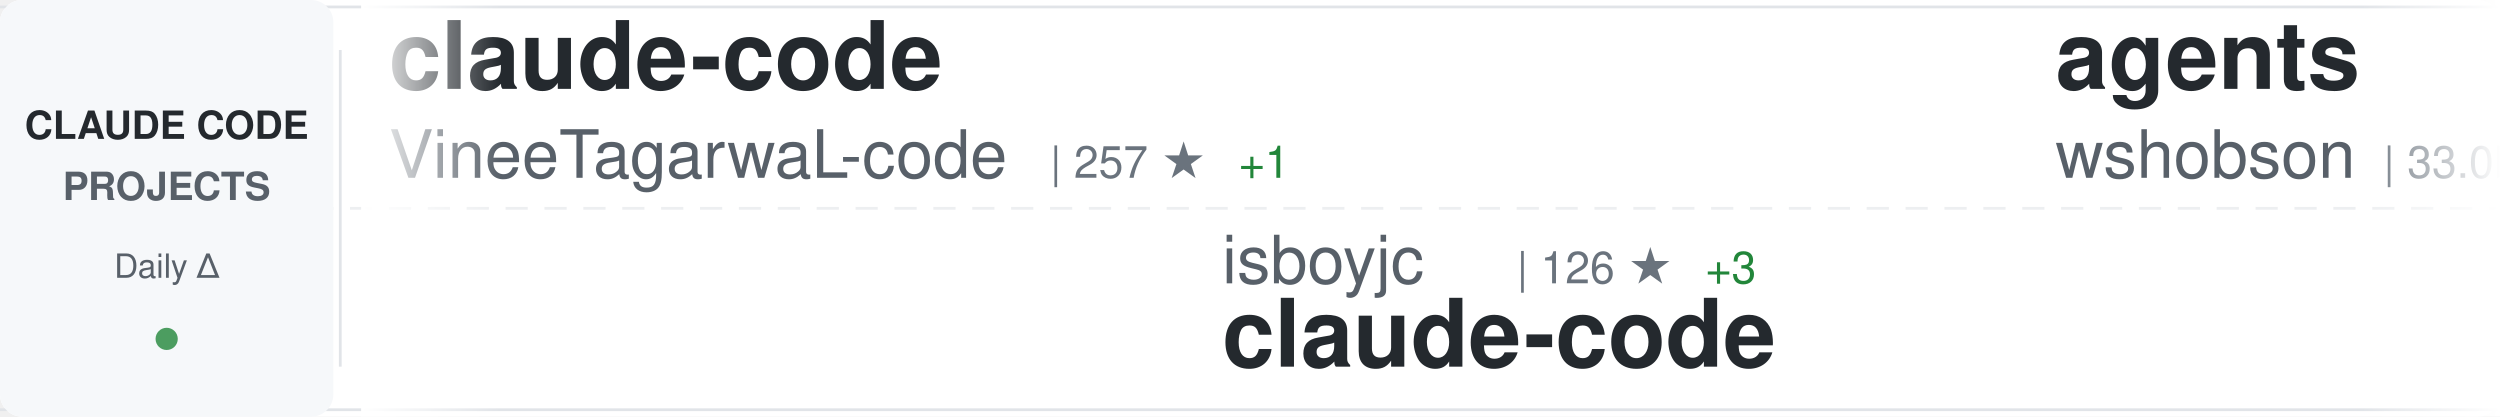
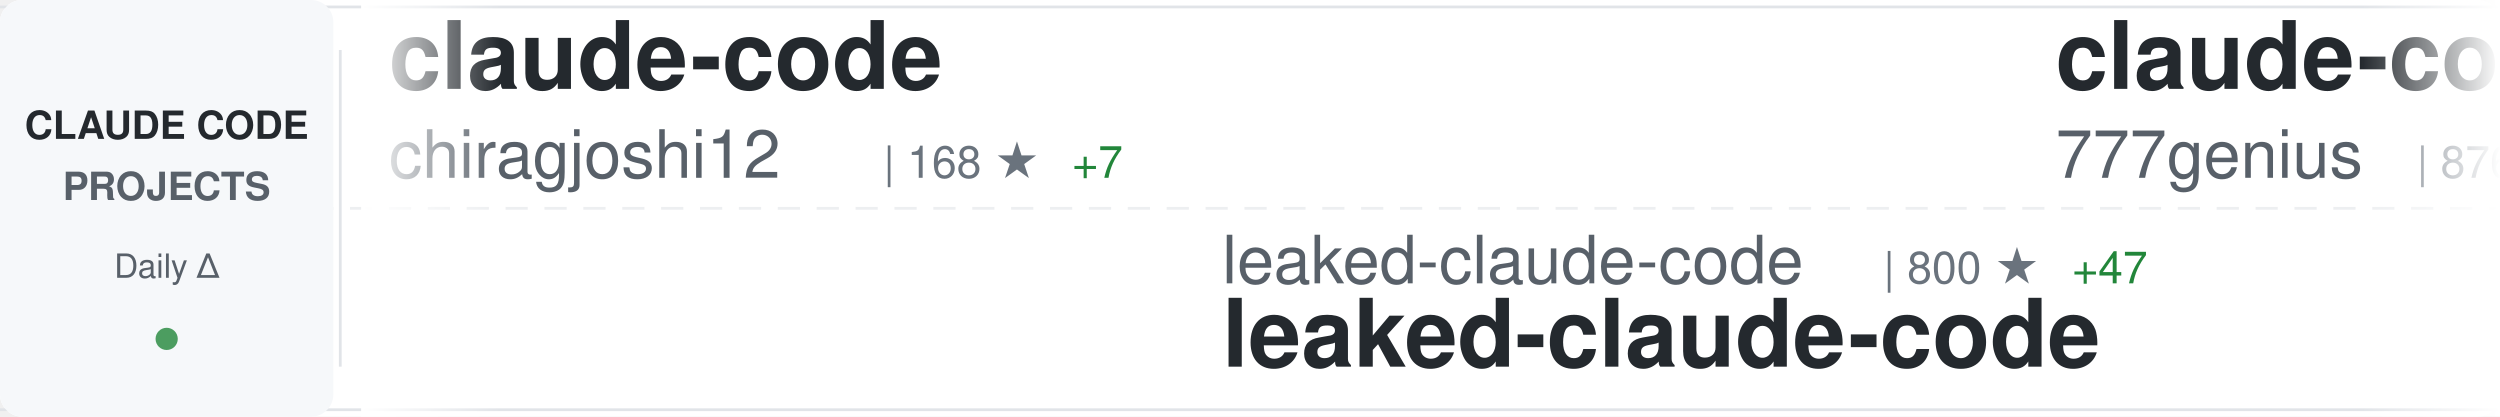
<svg xmlns="http://www.w3.org/2000/svg" width="900" height="150">
  <defs>
    <linearGradient id="awesomeLeftFade" x1="0%" y1="0%" x2="100%" y2="0%">
      <stop offset="0%" style="stop-color:#ffffff;stop-opacity:1" />
      <stop offset="100%" style="stop-color:#ffffff;stop-opacity:0" />
    </linearGradient>
    <linearGradient id="awesomeRightFade" x1="0%" y1="0%" x2="100%" y2="0%">
      <stop offset="0%" style="stop-color:#ffffff;stop-opacity:0" />
      <stop offset="100%" style="stop-color:#ffffff;stop-opacity:1" />
    </linearGradient>
  </defs>
  <rect width="900" height="150" fill="#ffffff" rx="8" />
  <rect x="0" y="2" width="900" height="1" fill="#e1e4e8" />
  <rect x="0" y="147" width="900" height="1" fill="#e1e4e8" />
  <line x1="0" y1="75" x2="900" y2="75" stroke="#e1e4e8" stroke-width="1" stroke-dasharray="8 6" opacity="0.6" />
  <rect x="0" y="0" width="120" height="150" fill="#f6f8fa" rx="8" />
  <text x="60" y="50" font-family="-apple-system, BlinkMacSystemFont, 'Segoe UI', Helvetica, Arial, sans-serif" font-size="14" font-weight="600" fill="#24292e" text-anchor="middle">CLAUDE CODE</text>
  <text x="60" y="72" font-family="-apple-system, BlinkMacSystemFont, 'Segoe UI', Helvetica, Arial, sans-serif" font-size="14" font-weight="600" fill="#586069" text-anchor="middle">PROJECTS</text>
  <text x="60" y="100" font-family="-apple-system, BlinkMacSystemFont, 'Segoe UI', Helvetica, Arial, sans-serif" font-size="12" font-weight="500" fill="#586069" text-anchor="middle">Daily Δ</text>
  <circle cx="60" cy="122" r="4" fill="#22863a" opacity="0.8" />
  <rect x="122" y="18" width="1" height="114" fill="#e1e4e8" />
  <clipPath id="awesomeTickerClip">
    <rect x="130" y="0" width="770" height="150" />
  </clipPath>
  <g clip-path="url(#awesomeTickerClip)">
    <g id="awesomeTickerItems">
      <animateTransform attributeName="transform" attributeType="XML" type="translate" from="0 0" to="-3000 0" dur="54s" repeatCount="indefinite" />
      <g transform="translate(0, 0)">
        <text x="140" y="32" font-family="-apple-system, BlinkMacSystemFont, 'Segoe UI', Helvetica, Arial, sans-serif" font-size="34" font-weight="600" fill="#24292e">claude-code</text>
-         <text x="140" y="64" font-family="-apple-system, BlinkMacSystemFont, 'Segoe UI', Helvetica, Arial, sans-serif" font-size="24" font-weight="400" fill="#586069">VineeTagarwaL-code</text>
-         <text x="378" y="64" font-family="-apple-system, BlinkMacSystemFont, 'Segoe UI', Helvetica, Arial, sans-serif" font-size="16" font-weight="500" fill="#6a737d">| 257 ★</text>
-         <text x="446" y="64" font-family="-apple-system, BlinkMacSystemFont, 'Segoe UI', Helvetica, Arial, sans-serif" font-size="16" font-weight="500" fill="#22863a"> +1</text>
+         <text x="140" y="64" font-family="-apple-system, BlinkMacSystemFont, 'Segoe UI', Helvetica, Arial, sans-serif" font-size="24" font-weight="400" fill="#586069">chiragjoshi12</text>
+         <text x="318" y="64" font-family="-apple-system, BlinkMacSystemFont, 'Segoe UI', Helvetica, Arial, sans-serif" font-size="16" font-weight="500" fill="#6a737d">| 168 ★</text>
+         <text x="386" y="64" font-family="-apple-system, BlinkMacSystemFont, 'Segoe UI', Helvetica, Arial, sans-serif" font-size="16" font-weight="500" fill="#22863a"> +7</text>
      </g>
      <g transform="translate(300, 0)">
-         <text x="140" y="102" font-family="-apple-system, BlinkMacSystemFont, 'Segoe UI', Helvetica, Arial, sans-serif" font-size="24" font-weight="400" fill="#586069">isboyjc</text>
-         <text x="246" y="102" font-family="-apple-system, BlinkMacSystemFont, 'Segoe UI', Helvetica, Arial, sans-serif" font-size="16" font-weight="500" fill="#6a737d">| 126 ★</text>
-         <text x="314" y="102" font-family="-apple-system, BlinkMacSystemFont, 'Segoe UI', Helvetica, Arial, sans-serif" font-size="16" font-weight="500" fill="#22863a"> +3</text>
-         <text x="140" y="132" font-family="-apple-system, BlinkMacSystemFont, 'Segoe UI', Helvetica, Arial, sans-serif" font-size="34" font-weight="600" fill="#24292e">claude-code</text>
+         <text x="140" y="102" font-family="-apple-system, BlinkMacSystemFont, 'Segoe UI', Helvetica, Arial, sans-serif" font-size="24" font-weight="400" fill="#586069">leaked-claude-code</text>
+         <text x="378" y="102" font-family="-apple-system, BlinkMacSystemFont, 'Segoe UI', Helvetica, Arial, sans-serif" font-size="16" font-weight="500" fill="#6a737d">| 800 ★</text>
+         <text x="446" y="102" font-family="-apple-system, BlinkMacSystemFont, 'Segoe UI', Helvetica, Arial, sans-serif" font-size="16" font-weight="500" fill="#22863a"> +47</text>
+         <text x="140" y="132" font-family="-apple-system, BlinkMacSystemFont, 'Segoe UI', Helvetica, Arial, sans-serif" font-size="34" font-weight="600" fill="#24292e">leaked-claude-code</text>
      </g>
      <g transform="translate(600, 0)">
-         <text x="140" y="32" font-family="-apple-system, BlinkMacSystemFont, 'Segoe UI', Helvetica, Arial, sans-serif" font-size="34" font-weight="600" fill="#24292e">agents</text>
-         <text x="140" y="64" font-family="-apple-system, BlinkMacSystemFont, 'Segoe UI', Helvetica, Arial, sans-serif" font-size="24" font-weight="400" fill="#586069">wshobson</text>
-         <text x="258" y="64" font-family="-apple-system, BlinkMacSystemFont, 'Segoe UI', Helvetica, Arial, sans-serif" font-size="16" font-weight="500" fill="#6a737d">| 33.0K ★</text>
-         <text x="344" y="64" font-family="-apple-system, BlinkMacSystemFont, 'Segoe UI', Helvetica, Arial, sans-serif" font-size="16" font-weight="500" fill="#22863a"> +55</text>
+         <text x="140" y="32" font-family="-apple-system, BlinkMacSystemFont, 'Segoe UI', Helvetica, Arial, sans-serif" font-size="34" font-weight="600" fill="#24292e">claude-code-source-code</text>
+         <text x="140" y="64" font-family="-apple-system, BlinkMacSystemFont, 'Segoe UI', Helvetica, Arial, sans-serif" font-size="24" font-weight="400" fill="#586069">777genius</text>
+         <text x="270" y="64" font-family="-apple-system, BlinkMacSystemFont, 'Segoe UI', Helvetica, Arial, sans-serif" font-size="16" font-weight="500" fill="#6a737d">| 876 ★</text>
+         <text x="338" y="64" font-family="-apple-system, BlinkMacSystemFont, 'Segoe UI', Helvetica, Arial, sans-serif" font-size="16" font-weight="500" fill="#22863a"> +6</text>
      </g>
      <g transform="translate(900, 0)">
-         <text x="140" y="102" font-family="-apple-system, BlinkMacSystemFont, 'Segoe UI', Helvetica, Arial, sans-serif" font-size="24" font-weight="400" fill="#586069">VoltAgent</text>
-         <text x="270" y="102" font-family="-apple-system, BlinkMacSystemFont, 'Segoe UI', Helvetica, Arial, sans-serif" font-size="16" font-weight="500" fill="#6a737d">| 16.3K ★</text>
-         <text x="356" y="102" font-family="-apple-system, BlinkMacSystemFont, 'Segoe UI', Helvetica, Arial, sans-serif" font-size="16" font-weight="500" fill="#22863a"> +84</text>
-         <text x="140" y="132" font-family="-apple-system, BlinkMacSystemFont, 'Segoe UI', Helvetica, Arial, sans-serif" font-size="34" font-weight="600" fill="#24292e">awesome-claude-code-suba...</text>
+         <text x="140" y="102" font-family="-apple-system, BlinkMacSystemFont, 'Segoe UI', Helvetica, Arial, sans-serif" font-size="24" font-weight="400" fill="#586069">AICoderTudou</text>
+         <text x="306" y="102" font-family="-apple-system, BlinkMacSystemFont, 'Segoe UI', Helvetica, Arial, sans-serif" font-size="16" font-weight="500" fill="#6a737d">| 403 ★</text>
+         <text x="374" y="102" font-family="-apple-system, BlinkMacSystemFont, 'Segoe UI', Helvetica, Arial, sans-serif" font-size="16" font-weight="500" fill="#22863a"> +31</text>
+         <text x="140" y="132" font-family="-apple-system, BlinkMacSystemFont, 'Segoe UI', Helvetica, Arial, sans-serif" font-size="34" font-weight="600" fill="#24292e">claude-code-tudou</text>
      </g>
      <g transform="translate(1200, 0)">
-         <text x="140" y="32" font-family="-apple-system, BlinkMacSystemFont, 'Segoe UI', Helvetica, Arial, sans-serif" font-size="34" font-weight="600" fill="#24292e">claude-code</text>
-         <text x="140" y="64" font-family="-apple-system, BlinkMacSystemFont, 'Segoe UI', Helvetica, Arial, sans-serif" font-size="24" font-weight="400" fill="#586069">lowcortisolprogrammer</text>
-         <text x="414" y="64" font-family="-apple-system, BlinkMacSystemFont, 'Segoe UI', Helvetica, Arial, sans-serif" font-size="16" font-weight="500" fill="#6a737d">| 168 ★</text>
+         <text x="140" y="32" font-family="-apple-system, BlinkMacSystemFont, 'Segoe UI', Helvetica, Arial, sans-serif" font-size="34" font-weight="600" fill="#24292e">claude-code-router</text>
+         <text x="140" y="64" font-family="-apple-system, BlinkMacSystemFont, 'Segoe UI', Helvetica, Arial, sans-serif" font-size="24" font-weight="400" fill="#586069">musistudio</text>
+         <text x="282" y="64" font-family="-apple-system, BlinkMacSystemFont, 'Segoe UI', Helvetica, Arial, sans-serif" font-size="16" font-weight="500" fill="#6a737d">| 31.6K ★</text>
+         <text x="368" y="64" font-family="-apple-system, BlinkMacSystemFont, 'Segoe UI', Helvetica, Arial, sans-serif" font-size="16" font-weight="500" fill="#22863a"> +92</text>
      </g>
      <g transform="translate(1500, 0)">
-         <text x="140" y="102" font-family="-apple-system, BlinkMacSystemFont, 'Segoe UI', Helvetica, Arial, sans-serif" font-size="24" font-weight="400" fill="#586069">zstmfhy</text>
-         <text x="246" y="102" font-family="-apple-system, BlinkMacSystemFont, 'Segoe UI', Helvetica, Arial, sans-serif" font-size="16" font-weight="500" fill="#6a737d">| 187 ★</text>
-         <text x="314" y="102" font-family="-apple-system, BlinkMacSystemFont, 'Segoe UI', Helvetica, Arial, sans-serif" font-size="16" font-weight="500" fill="#22863a"> +4</text>
-         <text x="140" y="132" font-family="-apple-system, BlinkMacSystemFont, 'Segoe UI', Helvetica, Arial, sans-serif" font-size="34" font-weight="600" fill="#24292e">Claude-code</text>
+         <text x="140" y="102" font-family="-apple-system, BlinkMacSystemFont, 'Segoe UI', Helvetica, Arial, sans-serif" font-size="24" font-weight="400" fill="#586069">alirezarezvani</text>
+         <text x="330" y="102" font-family="-apple-system, BlinkMacSystemFont, 'Segoe UI', Helvetica, Arial, sans-serif" font-size="16" font-weight="500" fill="#6a737d">| 9.5K ★</text>
+         <text x="407" y="102" font-family="-apple-system, BlinkMacSystemFont, 'Segoe UI', Helvetica, Arial, sans-serif" font-size="16" font-weight="500" fill="#22863a"> +196</text>
+         <text x="140" y="132" font-family="-apple-system, BlinkMacSystemFont, 'Segoe UI', Helvetica, Arial, sans-serif" font-size="34" font-weight="600" fill="#24292e">claude-skills</text>
      </g>
      <g transform="translate(1800, 0)">
-         <text x="140" y="32" font-family="-apple-system, BlinkMacSystemFont, 'Segoe UI', Helvetica, Arial, sans-serif" font-size="34" font-weight="600" fill="#24292e">claude-code-rev</text>
-         <text x="140" y="64" font-family="-apple-system, BlinkMacSystemFont, 'Segoe UI', Helvetica, Arial, sans-serif" font-size="24" font-weight="400" fill="#586069">oboard</text>
-         <text x="234" y="64" font-family="-apple-system, BlinkMacSystemFont, 'Segoe UI', Helvetica, Arial, sans-serif" font-size="16" font-weight="500" fill="#6a737d">| 2.8K ★</text>
-         <text x="311" y="64" font-family="-apple-system, BlinkMacSystemFont, 'Segoe UI', Helvetica, Arial, sans-serif" font-size="16" font-weight="500" fill="#22863a"> +53</text>
+         <text x="140" y="32" font-family="-apple-system, BlinkMacSystemFont, 'Segoe UI', Helvetica, Arial, sans-serif" font-size="34" font-weight="600" fill="#24292e">learn-claude-code</text>
+         <text x="140" y="64" font-family="-apple-system, BlinkMacSystemFont, 'Segoe UI', Helvetica, Arial, sans-serif" font-size="24" font-weight="400" fill="#586069">shareAI-lab</text>
+         <text x="294" y="64" font-family="-apple-system, BlinkMacSystemFont, 'Segoe UI', Helvetica, Arial, sans-serif" font-size="16" font-weight="500" fill="#6a737d">| 48.6K ★</text>
+         <text x="380" y="64" font-family="-apple-system, BlinkMacSystemFont, 'Segoe UI', Helvetica, Arial, sans-serif" font-size="16" font-weight="500" fill="#22863a"> +402</text>
      </g>
      <g transform="translate(2100, 0)">
-         <text x="140" y="102" font-family="-apple-system, BlinkMacSystemFont, 'Segoe UI', Helvetica, Arial, sans-serif" font-size="24" font-weight="400" fill="#586069">Windy3f3f3f3f</text>
-         <text x="318" y="102" font-family="-apple-system, BlinkMacSystemFont, 'Segoe UI', Helvetica, Arial, sans-serif" font-size="16" font-weight="500" fill="#6a737d">| 1.5K ★</text>
-         <text x="395" y="102" font-family="-apple-system, BlinkMacSystemFont, 'Segoe UI', Helvetica, Arial, sans-serif" font-size="16" font-weight="500" fill="#22863a"> +49</text>
-         <text x="140" y="132" font-family="-apple-system, BlinkMacSystemFont, 'Segoe UI', Helvetica, Arial, sans-serif" font-size="34" font-weight="600" fill="#24292e">how-claude-code-works</text>
+         <text x="140" y="102" font-family="-apple-system, BlinkMacSystemFont, 'Segoe UI', Helvetica, Arial, sans-serif" font-size="24" font-weight="400" fill="#586069">Donchitos</text>
+         <text x="270" y="102" font-family="-apple-system, BlinkMacSystemFont, 'Segoe UI', Helvetica, Arial, sans-serif" font-size="16" font-weight="500" fill="#6a737d">| 8.2K ★</text>
+         <text x="347" y="102" font-family="-apple-system, BlinkMacSystemFont, 'Segoe UI', Helvetica, Arial, sans-serif" font-size="16" font-weight="500" fill="#22863a"> +57</text>
+         <text x="140" y="132" font-family="-apple-system, BlinkMacSystemFont, 'Segoe UI', Helvetica, Arial, sans-serif" font-size="34" font-weight="600" fill="#24292e">Claude-Code-Game-Studios</text>
      </g>
      <g transform="translate(2400, 0)">
-         <text x="140" y="32" font-family="-apple-system, BlinkMacSystemFont, 'Segoe UI', Helvetica, Arial, sans-serif" font-size="34" font-weight="600" fill="#24292e">leaked-claude-code</text>
-         <text x="140" y="64" font-family="-apple-system, BlinkMacSystemFont, 'Segoe UI', Helvetica, Arial, sans-serif" font-size="24" font-weight="400" fill="#586069">leaked-claude-code</text>
-         <text x="378" y="64" font-family="-apple-system, BlinkMacSystemFont, 'Segoe UI', Helvetica, Arial, sans-serif" font-size="16" font-weight="500" fill="#6a737d">| 780 ★</text>
-         <text x="446" y="64" font-family="-apple-system, BlinkMacSystemFont, 'Segoe UI', Helvetica, Arial, sans-serif" font-size="16" font-weight="500" fill="#22863a"> +46</text>
+         <text x="140" y="32" font-family="-apple-system, BlinkMacSystemFont, 'Segoe UI', Helvetica, Arial, sans-serif" font-size="34" font-weight="600" fill="#24292e">ClaudeCode</text>
+         <text x="140" y="64" font-family="-apple-system, BlinkMacSystemFont, 'Segoe UI', Helvetica, Arial, sans-serif" font-size="24" font-weight="400" fill="#586069">guanshan</text>
+         <text x="258" y="64" font-family="-apple-system, BlinkMacSystemFont, 'Segoe UI', Helvetica, Arial, sans-serif" font-size="16" font-weight="500" fill="#6a737d">| 52 ★</text>
+         <text x="317" y="64" font-family="-apple-system, BlinkMacSystemFont, 'Segoe UI', Helvetica, Arial, sans-serif" font-size="16" font-weight="500" fill="#22863a"> +1</text>
      </g>
      <g transform="translate(2700, 0)">
-         <text x="140" y="102" font-family="-apple-system, BlinkMacSystemFont, 'Segoe UI', Helvetica, Arial, sans-serif" font-size="24" font-weight="400" fill="#586069">Yuyz0112</text>
-         <text x="258" y="102" font-family="-apple-system, BlinkMacSystemFont, 'Segoe UI', Helvetica, Arial, sans-serif" font-size="16" font-weight="500" fill="#6a737d">| 2.3K ★</text>
-         <text x="140" y="132" font-family="-apple-system, BlinkMacSystemFont, 'Segoe UI', Helvetica, Arial, sans-serif" font-size="34" font-weight="600" fill="#24292e">claude-code-reverse</text>
+         <text x="140" y="102" font-family="-apple-system, BlinkMacSystemFont, 'Segoe UI', Helvetica, Arial, sans-serif" font-size="24" font-weight="400" fill="#586069">ding113</text>
+         <text x="246" y="102" font-family="-apple-system, BlinkMacSystemFont, 'Segoe UI', Helvetica, Arial, sans-serif" font-size="16" font-weight="500" fill="#6a737d">| 2.3K ★</text>
+         <text x="323" y="102" font-family="-apple-system, BlinkMacSystemFont, 'Segoe UI', Helvetica, Arial, sans-serif" font-size="16" font-weight="500" fill="#22863a"> +14</text>
+         <text x="140" y="132" font-family="-apple-system, BlinkMacSystemFont, 'Segoe UI', Helvetica, Arial, sans-serif" font-size="34" font-weight="600" fill="#24292e">claude-code-hub</text>
      </g>
      <g transform="translate(3000, 0)">
        <text x="140" y="32" font-family="-apple-system, BlinkMacSystemFont, 'Segoe UI', Helvetica, Arial, sans-serif" font-size="34" font-weight="600" fill="#24292e">claude-code</text>
-         <text x="140" y="64" font-family="-apple-system, BlinkMacSystemFont, 'Segoe UI', Helvetica, Arial, sans-serif" font-size="24" font-weight="400" fill="#586069">VineeTagarwaL-code</text>
-         <text x="378" y="64" font-family="-apple-system, BlinkMacSystemFont, 'Segoe UI', Helvetica, Arial, sans-serif" font-size="16" font-weight="500" fill="#6a737d">| 257 ★</text>
-         <text x="446" y="64" font-family="-apple-system, BlinkMacSystemFont, 'Segoe UI', Helvetica, Arial, sans-serif" font-size="16" font-weight="500" fill="#22863a"> +1</text>
+         <text x="140" y="64" font-family="-apple-system, BlinkMacSystemFont, 'Segoe UI', Helvetica, Arial, sans-serif" font-size="24" font-weight="400" fill="#586069">chiragjoshi12</text>
+         <text x="318" y="64" font-family="-apple-system, BlinkMacSystemFont, 'Segoe UI', Helvetica, Arial, sans-serif" font-size="16" font-weight="500" fill="#6a737d">| 168 ★</text>
+         <text x="386" y="64" font-family="-apple-system, BlinkMacSystemFont, 'Segoe UI', Helvetica, Arial, sans-serif" font-size="16" font-weight="500" fill="#22863a"> +7</text>
      </g>
      <g transform="translate(3300, 0)">
-         <text x="140" y="102" font-family="-apple-system, BlinkMacSystemFont, 'Segoe UI', Helvetica, Arial, sans-serif" font-size="24" font-weight="400" fill="#586069">isboyjc</text>
-         <text x="246" y="102" font-family="-apple-system, BlinkMacSystemFont, 'Segoe UI', Helvetica, Arial, sans-serif" font-size="16" font-weight="500" fill="#6a737d">| 126 ★</text>
-         <text x="314" y="102" font-family="-apple-system, BlinkMacSystemFont, 'Segoe UI', Helvetica, Arial, sans-serif" font-size="16" font-weight="500" fill="#22863a"> +3</text>
-         <text x="140" y="132" font-family="-apple-system, BlinkMacSystemFont, 'Segoe UI', Helvetica, Arial, sans-serif" font-size="34" font-weight="600" fill="#24292e">claude-code</text>
+         <text x="140" y="102" font-family="-apple-system, BlinkMacSystemFont, 'Segoe UI', Helvetica, Arial, sans-serif" font-size="24" font-weight="400" fill="#586069">leaked-claude-code</text>
+         <text x="378" y="102" font-family="-apple-system, BlinkMacSystemFont, 'Segoe UI', Helvetica, Arial, sans-serif" font-size="16" font-weight="500" fill="#6a737d">| 800 ★</text>
+         <text x="446" y="102" font-family="-apple-system, BlinkMacSystemFont, 'Segoe UI', Helvetica, Arial, sans-serif" font-size="16" font-weight="500" fill="#22863a"> +47</text>
+         <text x="140" y="132" font-family="-apple-system, BlinkMacSystemFont, 'Segoe UI', Helvetica, Arial, sans-serif" font-size="34" font-weight="600" fill="#24292e">leaked-claude-code</text>
      </g>
      <g transform="translate(3600, 0)">
-         <text x="140" y="32" font-family="-apple-system, BlinkMacSystemFont, 'Segoe UI', Helvetica, Arial, sans-serif" font-size="34" font-weight="600" fill="#24292e">agents</text>
-         <text x="140" y="64" font-family="-apple-system, BlinkMacSystemFont, 'Segoe UI', Helvetica, Arial, sans-serif" font-size="24" font-weight="400" fill="#586069">wshobson</text>
-         <text x="258" y="64" font-family="-apple-system, BlinkMacSystemFont, 'Segoe UI', Helvetica, Arial, sans-serif" font-size="16" font-weight="500" fill="#6a737d">| 33.0K ★</text>
-         <text x="344" y="64" font-family="-apple-system, BlinkMacSystemFont, 'Segoe UI', Helvetica, Arial, sans-serif" font-size="16" font-weight="500" fill="#22863a"> +55</text>
+         <text x="140" y="32" font-family="-apple-system, BlinkMacSystemFont, 'Segoe UI', Helvetica, Arial, sans-serif" font-size="34" font-weight="600" fill="#24292e">claude-code-source-code</text>
+         <text x="140" y="64" font-family="-apple-system, BlinkMacSystemFont, 'Segoe UI', Helvetica, Arial, sans-serif" font-size="24" font-weight="400" fill="#586069">777genius</text>
+         <text x="270" y="64" font-family="-apple-system, BlinkMacSystemFont, 'Segoe UI', Helvetica, Arial, sans-serif" font-size="16" font-weight="500" fill="#6a737d">| 876 ★</text>
+         <text x="338" y="64" font-family="-apple-system, BlinkMacSystemFont, 'Segoe UI', Helvetica, Arial, sans-serif" font-size="16" font-weight="500" fill="#22863a"> +6</text>
      </g>
      <g transform="translate(3900, 0)">
-         <text x="140" y="102" font-family="-apple-system, BlinkMacSystemFont, 'Segoe UI', Helvetica, Arial, sans-serif" font-size="24" font-weight="400" fill="#586069">VoltAgent</text>
-         <text x="270" y="102" font-family="-apple-system, BlinkMacSystemFont, 'Segoe UI', Helvetica, Arial, sans-serif" font-size="16" font-weight="500" fill="#6a737d">| 16.3K ★</text>
-         <text x="356" y="102" font-family="-apple-system, BlinkMacSystemFont, 'Segoe UI', Helvetica, Arial, sans-serif" font-size="16" font-weight="500" fill="#22863a"> +84</text>
-         <text x="140" y="132" font-family="-apple-system, BlinkMacSystemFont, 'Segoe UI', Helvetica, Arial, sans-serif" font-size="34" font-weight="600" fill="#24292e">awesome-claude-code-suba...</text>
+         <text x="140" y="102" font-family="-apple-system, BlinkMacSystemFont, 'Segoe UI', Helvetica, Arial, sans-serif" font-size="24" font-weight="400" fill="#586069">AICoderTudou</text>
+         <text x="306" y="102" font-family="-apple-system, BlinkMacSystemFont, 'Segoe UI', Helvetica, Arial, sans-serif" font-size="16" font-weight="500" fill="#6a737d">| 403 ★</text>
+         <text x="374" y="102" font-family="-apple-system, BlinkMacSystemFont, 'Segoe UI', Helvetica, Arial, sans-serif" font-size="16" font-weight="500" fill="#22863a"> +31</text>
+         <text x="140" y="132" font-family="-apple-system, BlinkMacSystemFont, 'Segoe UI', Helvetica, Arial, sans-serif" font-size="34" font-weight="600" fill="#24292e">claude-code-tudou</text>
      </g>
    </g>
  </g>
  <rect x="130" y="0" width="50" height="150" fill="url(#awesomeLeftFade)" />
  <rect x="850" y="0" width="50" height="150" fill="url(#awesomeRightFade)" />
</svg>
